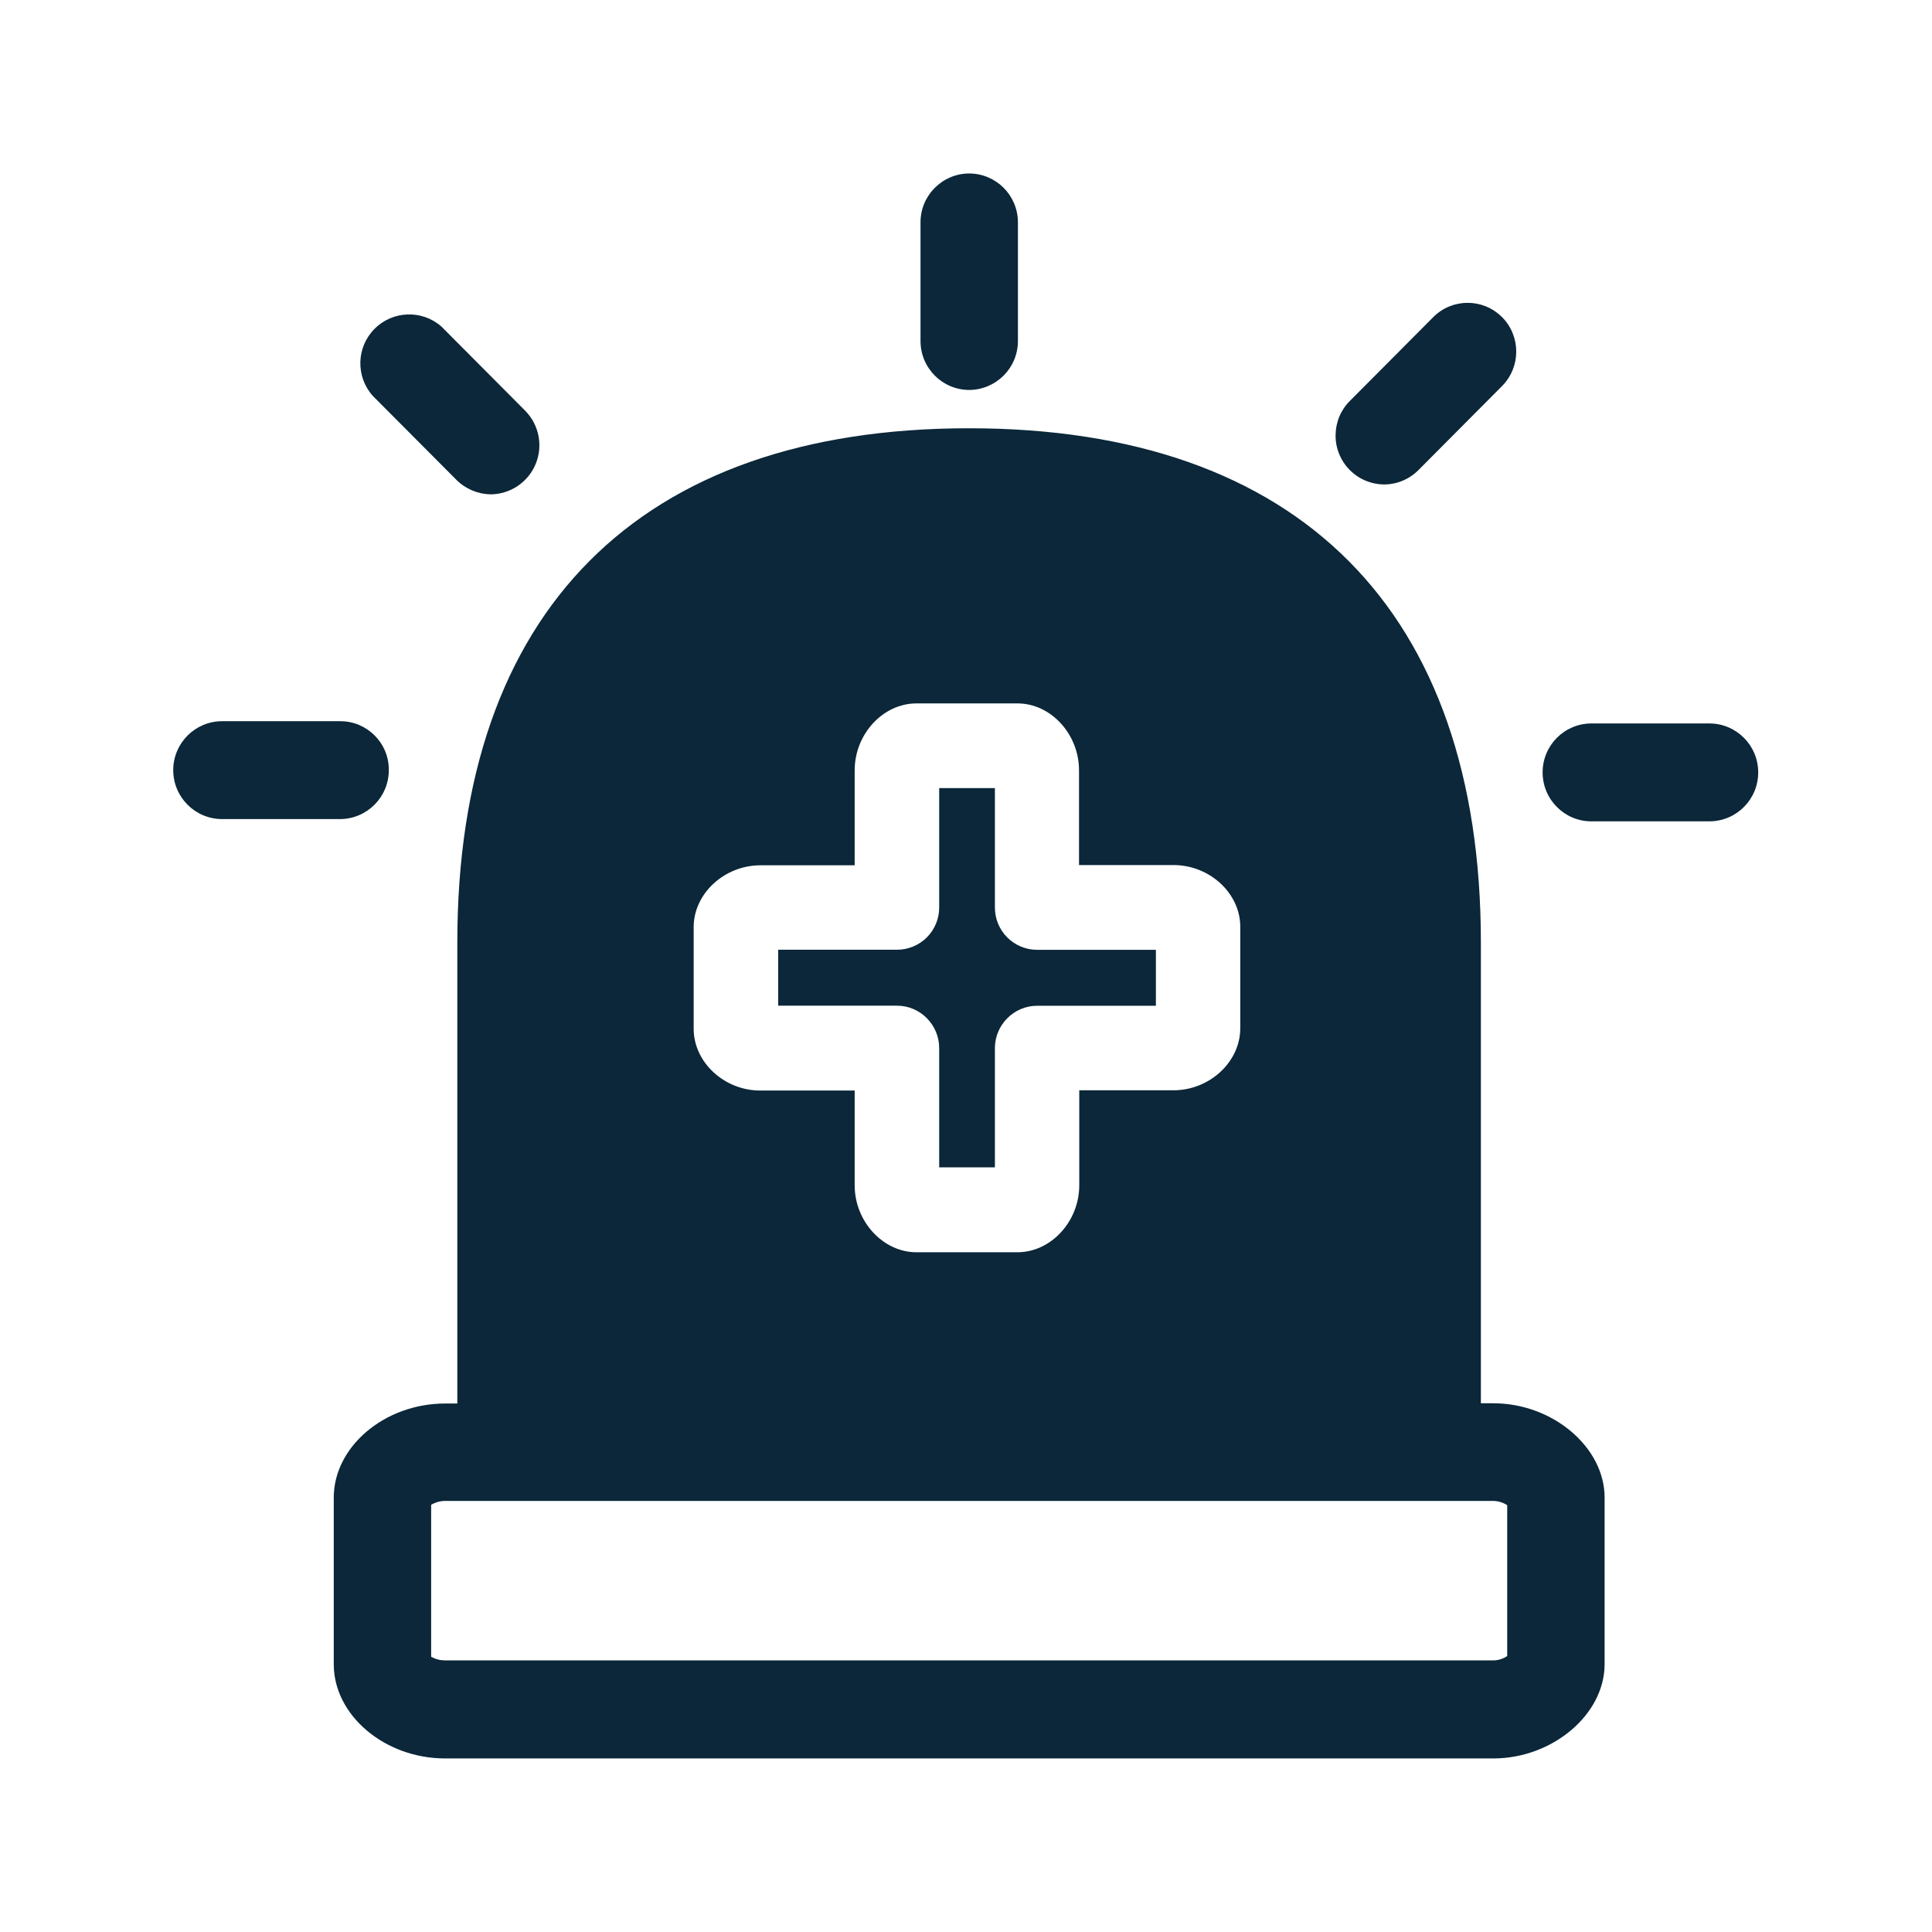
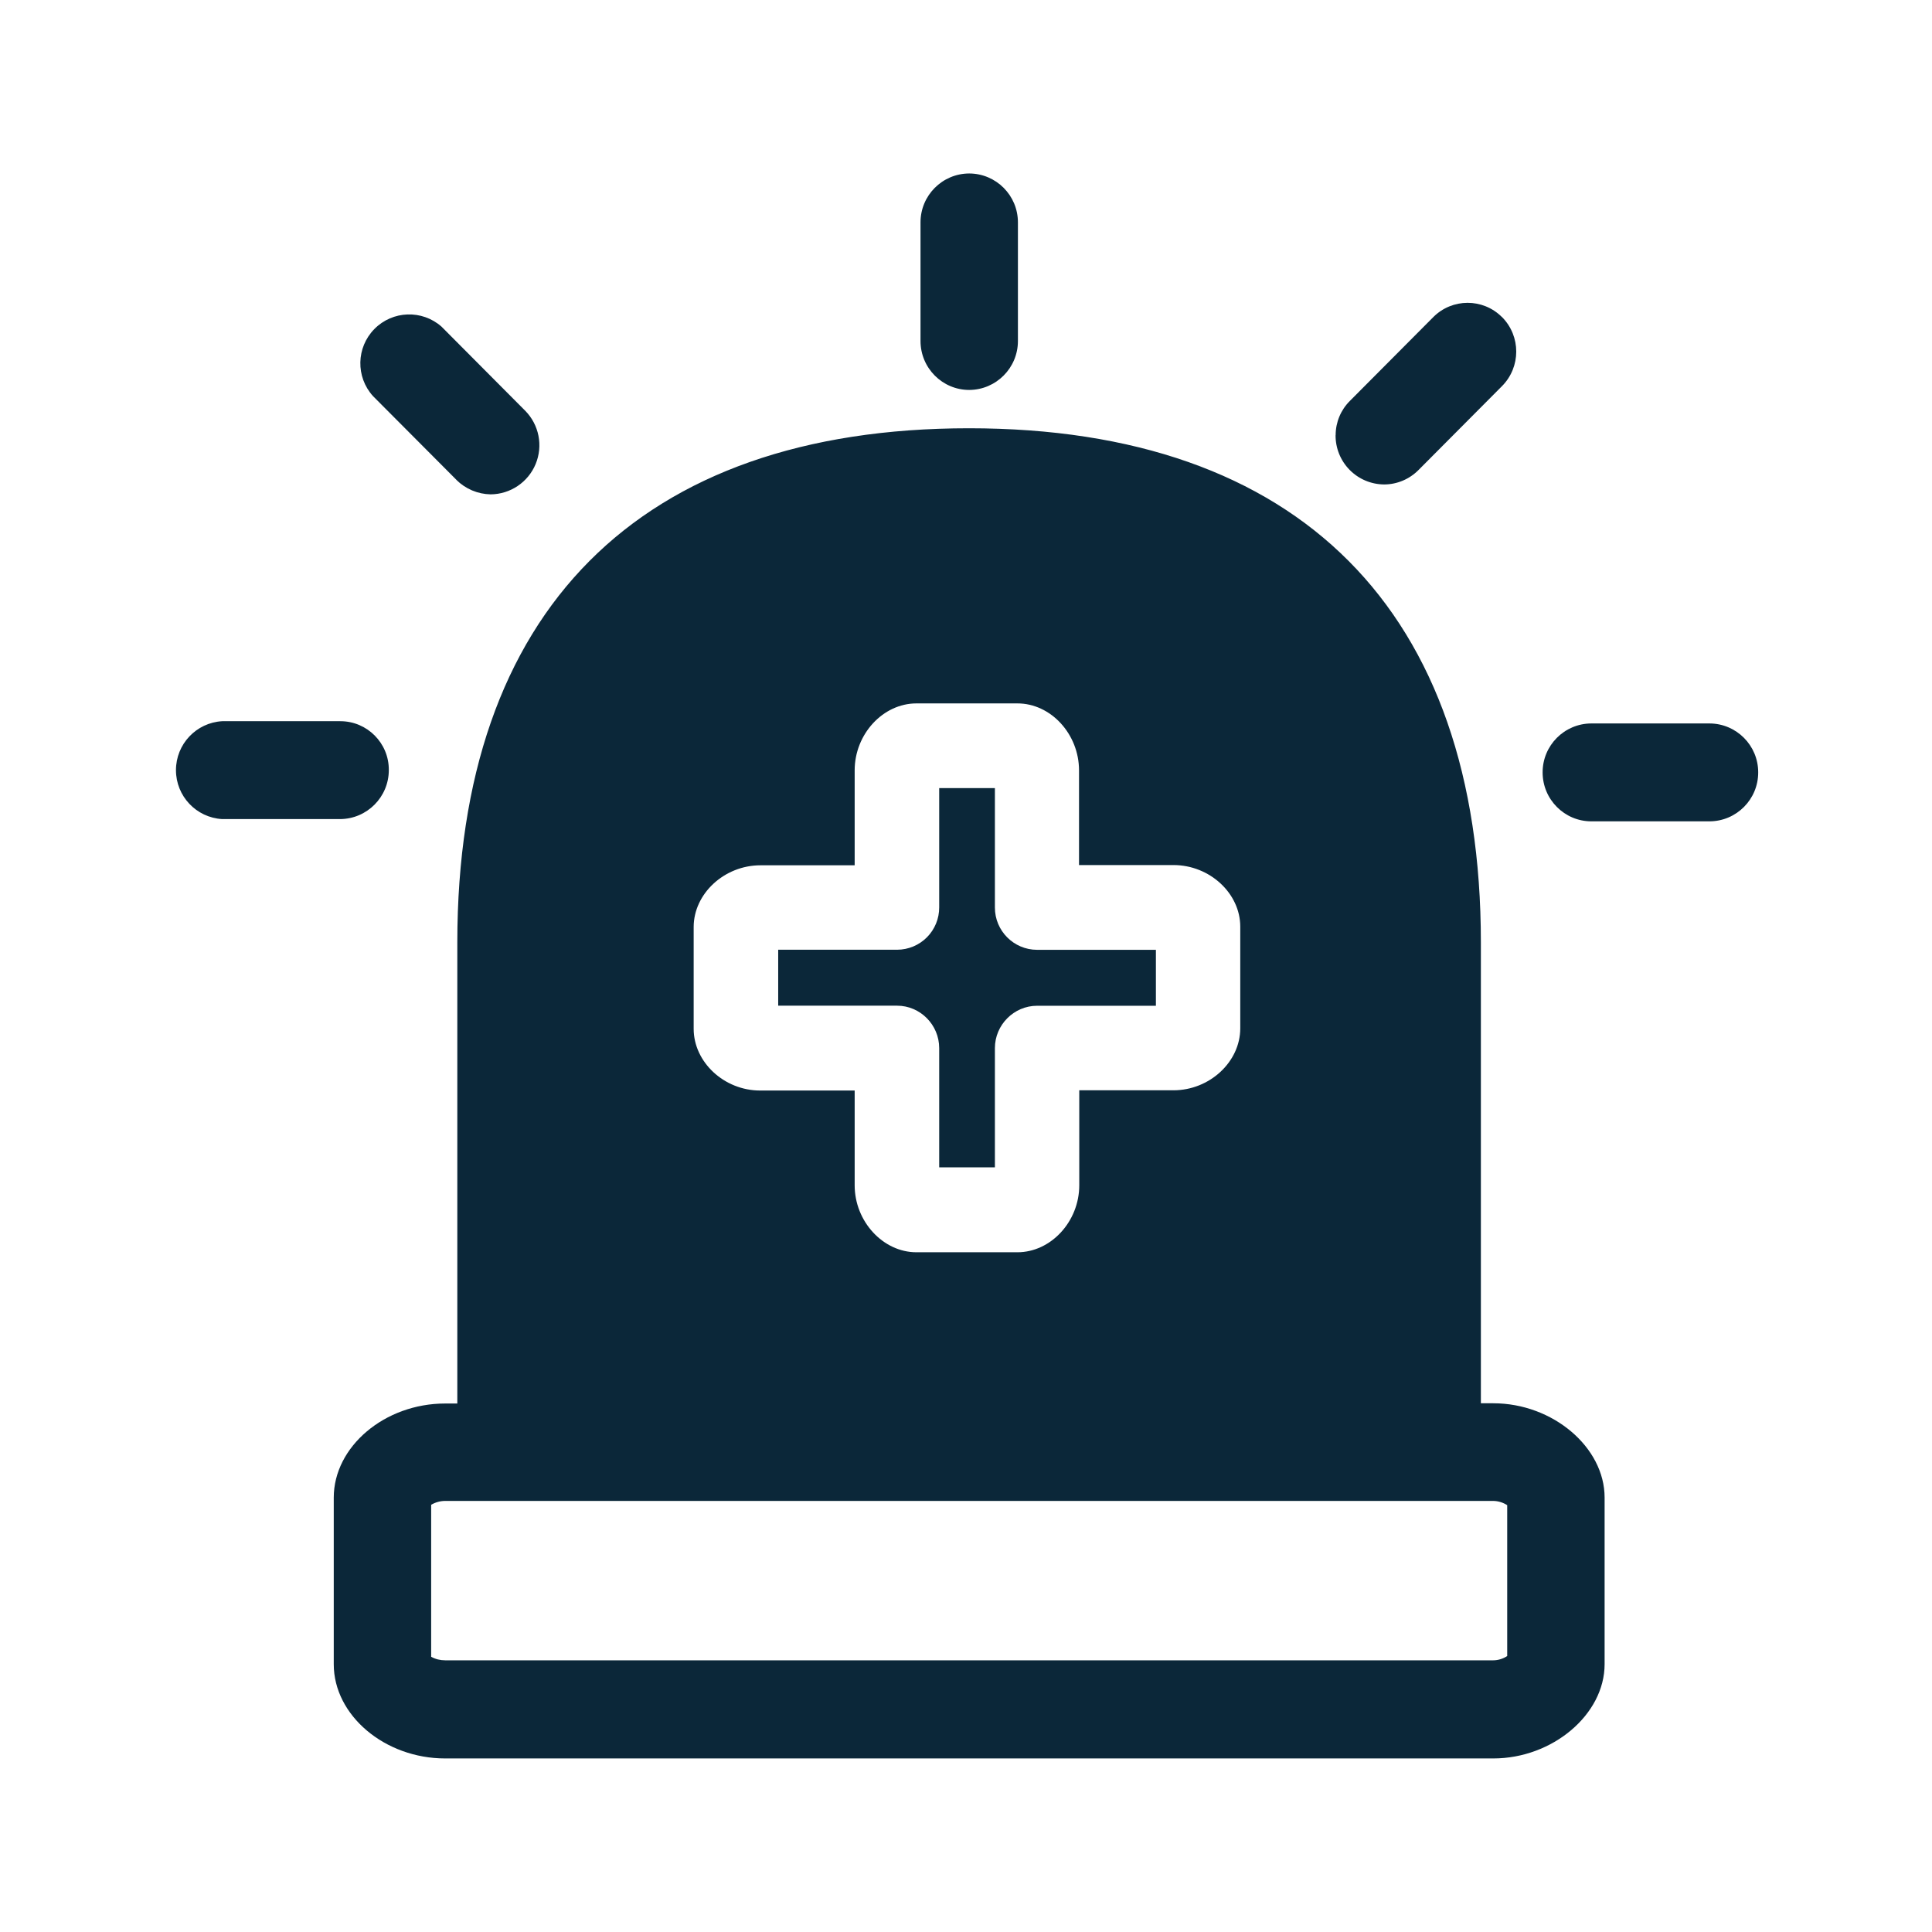
<svg xmlns="http://www.w3.org/2000/svg" width="24" height="24" fill="none">
-   <path fill="#0B2739" d="M11.435 4.236c0 .336.272.608.605.608a.608.608 0 0 0 .605-.608V2.763a.607.607 0 0 0-.605-.608.607.607 0 0 0-.605.608v1.473Zm7.115 13.196c.74 0 1.383.547 1.383 1.171v2.07c0 .625-.647 1.171-1.383 1.171H5.53c-.75 0-1.384-.535-1.384-1.17v-2.07c0-.634.633-1.169 1.384-1.169h.151v-5.728c0-4.118 2.258-6.387 6.356-6.387 4.101 0 6.359 2.27 6.359 6.387v5.725h.154Zm.173 3.14v-1.874a.325.325 0 0 0-.173-.053H5.53a.345.345 0 0 0-.174.048v1.888c.054.03.112.045.174.045h13.02c.061 0 .123-.02.173-.054Zm-5.84-8.078h1.476v-.695h-1.476a.525.525 0 0 1-.524-.526V9.79h-.692v1.482a.524.524 0 0 1-.523.526H9.667v.695h1.477c.288 0 .523.238.523.527v1.481h.692V13.02c0-.288.236-.526.524-.526Zm1.695-1.748h-1.174V9.57c0-.451-.35-.832-.765-.832h-1.255c-.414 0-.767.38-.767.832v1.179h-1.17c-.45 0-.83.353-.83.767v1.264c0 .414.378.767.826.767h1.174v1.177c0 .45.353.832.767.832h1.255c.415 0 .768-.381.768-.832v-1.18h1.17c.449 0 .83-.353.83-.77v-1.263c0-.412-.378-.765-.83-.765ZM4.83 9.566a.608.608 0 0 1-.605.609H2.76a.608.608 0 0 1 0-1.216h1.468c.333 0 .605.272.602.608Zm17.011.029a.607.607 0 0 0-.605-.608h-1.468a.607.607 0 0 0-.605.608c0 .336.272.608.605.608h1.468a.607.607 0 0 0 .605-.608ZM5.671 5.962 4.633 4.92a.607.607 0 0 1 .851-.863l.003.003 1.037 1.042a.61.61 0 0 1-.43 1.039.62.62 0 0 1-.425-.18Zm10.92-.558a.607.607 0 0 0 .603.614c.16 0 .314-.065.428-.18l1.037-1.042a.609.609 0 0 0 0-.857l-.003-.002a.602.602 0 0 0-.851.002l-1.037 1.042a.598.598 0 0 0-.176.423Z" />
+   <path fill="#0B2739" d="M11.435 4.236c0 .336.272.608.605.608a.608.608 0 0 0 .605-.608V2.763a.607.607 0 0 0-.605-.608.607.607 0 0 0-.605.608v1.473Zm7.115 13.196c.74 0 1.383.547 1.383 1.171v2.07c0 .625-.647 1.171-1.383 1.171H5.53c-.75 0-1.384-.535-1.384-1.17v-2.07c0-.634.633-1.169 1.384-1.169h.151v-5.728c0-4.118 2.258-6.387 6.356-6.387 4.101 0 6.359 2.27 6.359 6.387v5.725h.154Zm.173 3.14v-1.874a.325.325 0 0 0-.173-.053H5.53a.345.345 0 0 0-.174.048v1.888c.054.03.112.044.174.044h13.02c.061 0 .123-.02.173-.053Zm-5.84-8.078h1.476v-.695h-1.476a.525.525 0 0 1-.524-.526V9.79h-.692v1.482a.524.524 0 0 1-.523.526H9.667v.695h1.477c.288 0 .523.238.523.527v1.481h.692V13.02c0-.288.236-.526.524-.526Zm1.695-1.748h-1.174V9.57c0-.451-.35-.832-.765-.832h-1.255c-.414 0-.767.38-.767.832v1.179h-1.17c-.45 0-.83.353-.83.767v1.264c0 .414.378.767.826.767h1.174v1.177c0 .45.353.832.767.832h1.255c.415 0 .768-.381.768-.832v-1.18h1.17c.449 0 .83-.353.83-.77v-1.263c0-.412-.378-.765-.83-.765ZM4.83 9.566a.609.609 0 0 1-.605.609H2.76a.609.609 0 0 1 0-1.216h1.468c.333 0 .605.272.602.608Zm17.011.029a.607.607 0 0 0-.605-.608h-1.468a.607.607 0 0 0-.605.608c0 .336.272.608.605.608h1.468a.607.607 0 0 0 .605-.608ZM5.671 5.962 4.633 4.92a.607.607 0 0 1 .851-.863l.003.003 1.037 1.042a.61.61 0 0 1-.43 1.039.62.62 0 0 1-.425-.18Zm10.92-.558a.607.607 0 0 0 .603.614c.16 0 .314-.065.428-.18l1.037-1.042a.609.609 0 0 0 0-.857l-.003-.002a.602.602 0 0 0-.851.002l-1.037 1.042a.598.598 0 0 0-.176.423Z" />
</svg>
